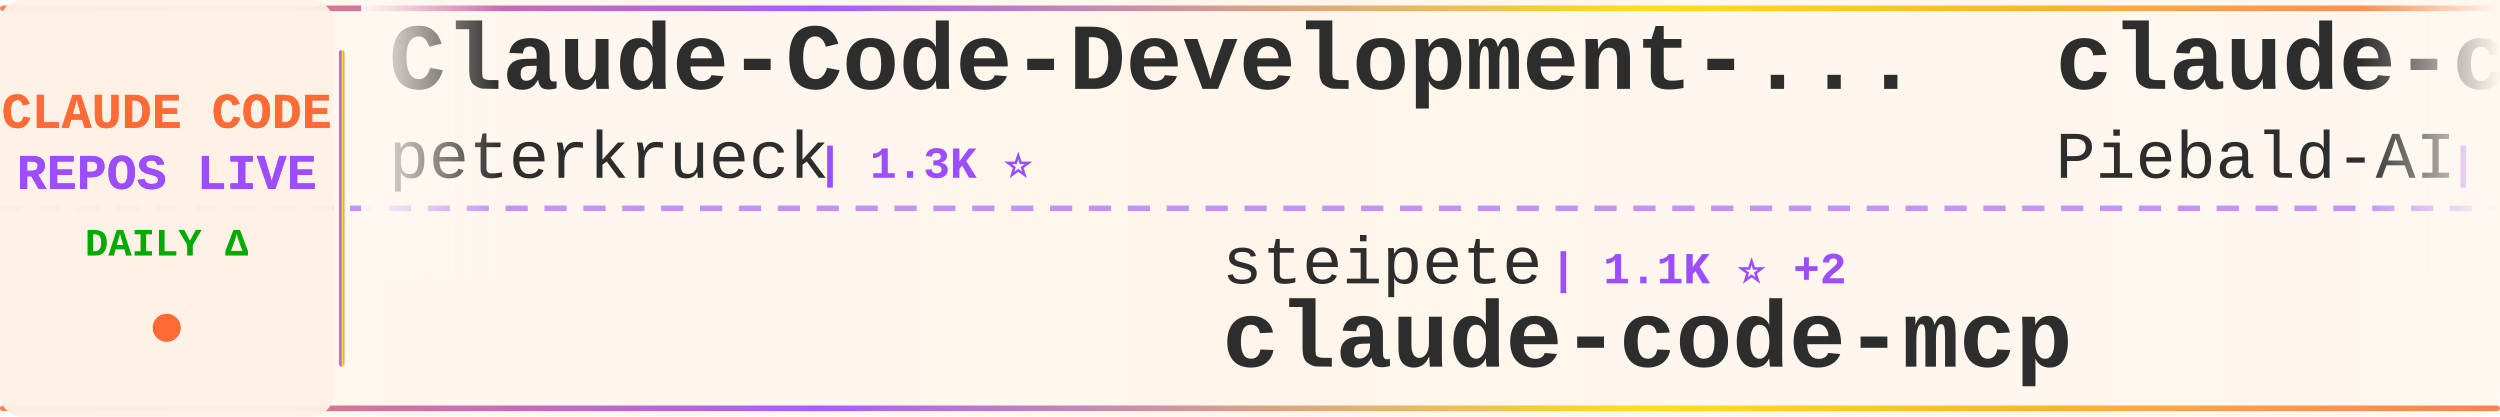
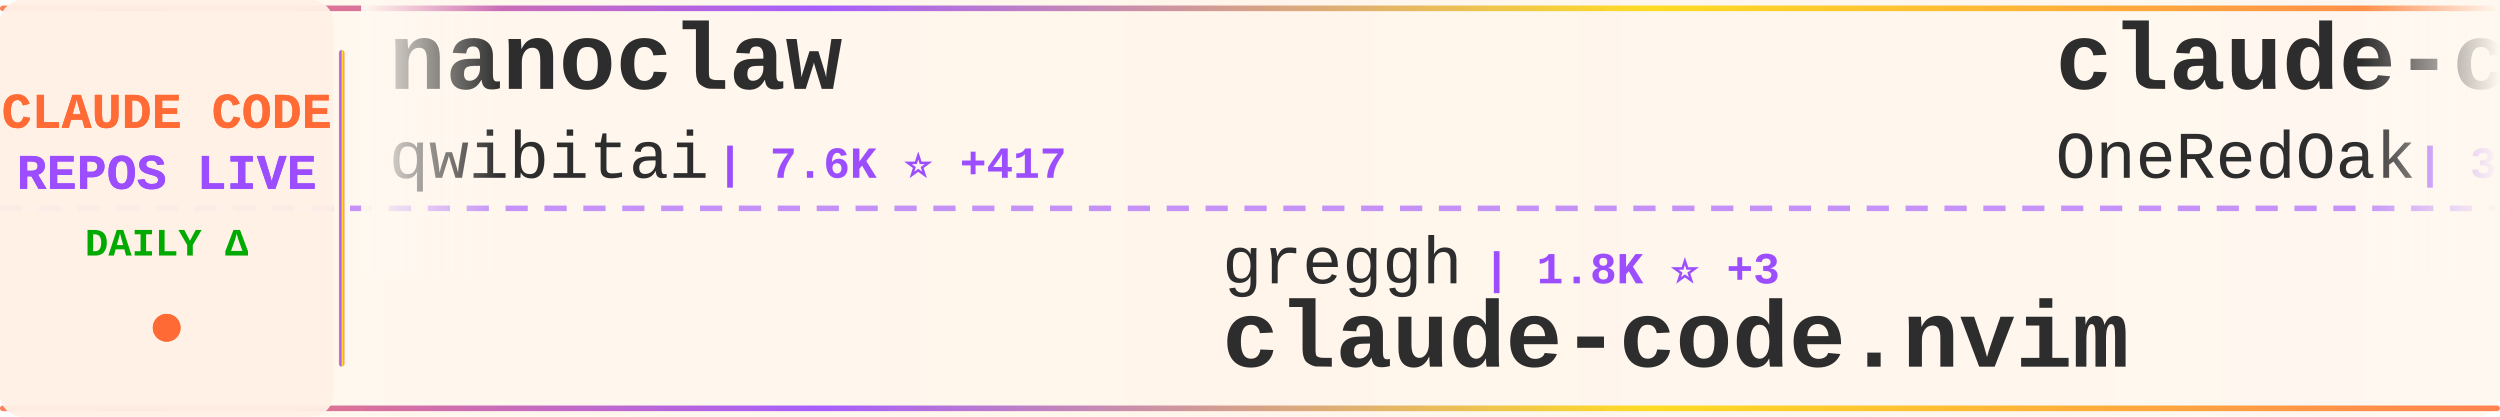
<svg xmlns="http://www.w3.org/2000/svg" width="900" height="150">
  <defs>
    <linearGradient id="tickerBg" x1="0%" y1="0%" x2="100%" y2="0%">
      <stop offset="0%" style="stop-color:#fff8f0;stop-opacity:0.98" />
      <stop offset="50%" style="stop-color:#fff5eb;stop-opacity:1" />
      <stop offset="100%" style="stop-color:#fff8f0;stop-opacity:0.98" />
    </linearGradient>
    <linearGradient id="borderGrad" x1="0%" y1="0%" x2="100%" y2="0%">
      <stop offset="0%" style="stop-color:#FF6B35;stop-opacity:0.85">
        <animate attributeName="stop-opacity" values="0.85;1;0.85" dur="2s" repeatCount="indefinite" />
      </stop>
      <stop offset="33%" style="stop-color:#9C4EFF;stop-opacity:0.9">
        <animate attributeName="stop-opacity" values="0.9;1;0.9" dur="2.2s" repeatCount="indefinite" />
      </stop>
      <stop offset="66%" style="stop-color:#FFD700;stop-opacity:0.85">
        <animate attributeName="stop-opacity" values="0.85;1;0.85" dur="1.8s" repeatCount="indefinite" />
      </stop>
      <stop offset="100%" style="stop-color:#FF6B35;stop-opacity:0.85">
        <animate attributeName="stop-opacity" values="0.85;1;0.85" dur="2s" repeatCount="indefinite" />
      </stop>
    </linearGradient>
    <filter id="textGlow">
      <feGaussianBlur stdDeviation="0.15" result="coloredBlur" />
      <feMerge>
        <feMergeNode in="coloredBlur" />
        <feMergeNode in="SourceGraphic" />
      </feMerge>
    </filter>
    <filter id="metricGlow">
      <feGaussianBlur stdDeviation="0.2" result="coloredBlur" />
      <feMerge>
        <feMergeNode in="coloredBlur" />
        <feMergeNode in="SourceGraphic" />
      </feMerge>
    </filter>
    <linearGradient id="leftFade" x1="0%" y1="0%" x2="100%" y2="0%">
      <stop offset="0%" style="stop-color:#fff8f0;stop-opacity:1" />
      <stop offset="100%" style="stop-color:#fff8f0;stop-opacity:0" />
    </linearGradient>
    <linearGradient id="rightFade" x1="0%" y1="0%" x2="100%" y2="0%">
      <stop offset="0%" style="stop-color:#fff8f0;stop-opacity:0" />
      <stop offset="100%" style="stop-color:#fff8f0;stop-opacity:1" />
    </linearGradient>
  </defs>
  <rect width="900" height="150" fill="url(#tickerBg)" rx="8" />
  <rect x="0" y="2" width="900" height="2" fill="url(#borderGrad)" rx="1" />
  <rect x="0" y="146" width="900" height="2" fill="url(#borderGrad)" rx="1" />
  <line x1="0" y1="75" x2="900" y2="75" stroke="#9C4EFF" stroke-width="2" stroke-dasharray="8 6" opacity="0.6" />
  <rect x="0" y="0" width="120" height="150" fill="#fff0e6" opacity="0.95" rx="8" />
  <text x="60" y="46" font-family="'Courier New', monospace" font-size="18" font-weight="bold" fill="#FF6B35" text-anchor="middle" filter="url(#textGlow)">
    CLAUDE CODE
  </text>
  <text x="60" y="68" font-family="'Courier New', monospace" font-size="18" font-weight="bold" fill="#9C4EFF" text-anchor="middle" filter="url(#textGlow)">
    REPOS LIVE
  </text>
  <text x="60" y="92" font-family="'Courier New', monospace" font-size="14" font-weight="bold" fill="#00aa00" text-anchor="middle">
    DAILY Δ
  </text>
  <circle cx="60" cy="118" r="5" fill="#FF6B35" filter="url(#metricGlow)">
    <animate attributeName="r" values="4;6;4" dur="1.5s" repeatCount="indefinite" />
    <animate attributeName="opacity" values="0.6;1;0.6" dur="1.5s" repeatCount="indefinite" />
  </circle>
  <rect x="122" y="18" width="2" height="114" fill="url(#borderGrad)" rx="1" />
  <clipPath id="tickerClip">
    <rect x="130" y="0" width="770" height="150" />
  </clipPath>
  <g clip-path="url(#tickerClip)">
    <g id="tickerItems">
      <animateTransform attributeName="transform" attributeType="XML" type="translate" from="0 0" to="-3000 0" dur="54s" repeatCount="indefinite" />
      <g transform="translate(0, 0)">
-         <text x="140" y="32" font-family="'Courier New', monospace" font-size="34" font-weight="bold" fill="#2d2d2d">Claude-Code-Development-...</text>
-         <text x="140" y="64" font-family="'Courier New', monospace" font-size="24" font-weight="normal" fill="#2d2d2d" opacity="1.0">peterkrueck</text>
-         <text x="294" y="64" font-family="'Courier New', monospace" font-size="16" font-weight="bold" fill="#9C4EFF"> | 1.3K ⭐</text>
+         <text x="140" y="32" font-family="'Courier New', monospace" font-size="34" font-weight="bold" fill="#2d2d2d">nanoclaw</text>
+         <text x="140" y="64" font-family="'Courier New', monospace" font-size="24" font-weight="normal" fill="#2d2d2d" opacity="1.0">qwibitai</text>
+         <text x="258" y="64" font-family="'Courier New', monospace" font-size="16" font-weight="bold" fill="#9C4EFF"> | 7.6K ⭐ +417</text>
      </g>
      <g transform="translate(300, 0)">
-         <text x="140" y="102" font-family="'Courier New', monospace" font-size="24" font-weight="normal" fill="#2d2d2d" opacity="1.0">steipete</text>
-         <text x="258" y="102" font-family="'Courier New', monospace" font-size="16" font-weight="bold" fill="#9C4EFF"> | 1.1K ⭐ +2</text>
-         <text x="140" y="132" font-family="'Courier New', monospace" font-size="34" font-weight="bold" fill="#2d2d2d">claude-code-mcp</text>
+         <text x="140" y="102" font-family="'Courier New', monospace" font-size="24" font-weight="normal" fill="#2d2d2d" opacity="1.0">greggh</text>
+         <text x="234" y="102" font-family="'Courier New', monospace" font-size="16" font-weight="bold" fill="#9C4EFF"> | 1.8K ⭐ +3</text>
+         <text x="140" y="132" font-family="'Courier New', monospace" font-size="34" font-weight="bold" fill="#2d2d2d">claude-code.nvim</text>
      </g>
      <g transform="translate(600, 0)">
-         <text x="140" y="32" font-family="'Courier New', monospace" font-size="34" font-weight="bold" fill="#2d2d2d">claude-code-system-promp...</text>
-         <text x="140" y="64" font-family="'Courier New', monospace" font-size="24" font-weight="normal" fill="#2d2d2d" opacity="1.0">Piebald-AI</text>
-         <text x="282" y="64" font-family="'Courier New', monospace" font-size="16" font-weight="bold" fill="#9C4EFF"> | 4.4K ⭐ +52</text>
+         <text x="140" y="32" font-family="'Courier New', monospace" font-size="34" font-weight="bold" fill="#2d2d2d">claude-code-workflows</text>
+         <text x="140" y="64" font-family="'Courier New', monospace" font-size="24" font-weight="normal" fill="#2d2d2d" opacity="1.0">OneRedOak</text>
+         <text x="270" y="64" font-family="'Courier New', monospace" font-size="16" font-weight="bold" fill="#9C4EFF"> | 3.6K ⭐ +4</text>
      </g>
      <g transform="translate(900, 0)">
-         <text x="140" y="102" font-family="'Courier New', monospace" font-size="24" font-weight="normal" fill="#2d2d2d" opacity="1.0">edmund-io</text>
-         <text x="270" y="102" font-family="'Courier New', monospace" font-size="16" font-weight="bold" fill="#9C4EFF"> | 1.2K ⭐ +9</text>
-         <text x="140" y="132" font-family="'Courier New', monospace" font-size="34" font-weight="bold" fill="#2d2d2d">edmunds-claude-code</text>
+         <text x="140" y="102" font-family="'Courier New', monospace" font-size="24" font-weight="normal" fill="#2d2d2d" opacity="1.0">severity1</text>
+         <text x="270" y="102" font-family="'Courier New', monospace" font-size="16" font-weight="bold" fill="#9C4EFF"> | 1.1K ⭐ +2</text>
+         <text x="140" y="132" font-family="'Courier New', monospace" font-size="34" font-weight="bold" fill="#2d2d2d">claude-code-prompt-impro...</text>
      </g>
      <g transform="translate(1200, 0)">
-         <text x="140" y="32" font-family="'Courier New', monospace" font-size="34" font-weight="bold" fill="#2d2d2d">claude-code-hub</text>
-         <text x="140" y="64" font-family="'Courier New', monospace" font-size="24" font-weight="normal" fill="#2d2d2d" opacity="1.0">ding113</text>
-         <text x="246" y="64" font-family="'Courier New', monospace" font-size="16" font-weight="bold" fill="#9C4EFF"> | 1.4K ⭐ +13</text>
+         <text x="140" y="32" font-family="'Courier New', monospace" font-size="34" font-weight="bold" fill="#2d2d2d">claude-code-security-rev...</text>
+         <text x="140" y="64" font-family="'Courier New', monospace" font-size="24" font-weight="normal" fill="#2d2d2d" opacity="1.0">anthropics</text>
+         <text x="282" y="64" font-family="'Courier New', monospace" font-size="16" font-weight="bold" fill="#9C4EFF"> | 3.0K ⭐ +6</text>
      </g>
      <g transform="translate(1500, 0)">
-         <text x="140" y="102" font-family="'Courier New', monospace" font-size="24" font-weight="normal" fill="#2d2d2d" opacity="1.0">sugyan</text>
-         <text x="234" y="102" font-family="'Courier New', monospace" font-size="16" font-weight="bold" fill="#9C4EFF"> | 906 ⭐ +5</text>
-         <text x="140" y="132" font-family="'Courier New', monospace" font-size="34" font-weight="bold" fill="#2d2d2d">claude-code-webui</text>
+         <text x="140" y="102" font-family="'Courier New', monospace" font-size="24" font-weight="normal" fill="#2d2d2d" opacity="1.0">anomalyco</text>
+         <text x="270" y="102" font-family="'Courier New', monospace" font-size="16" font-weight="bold" fill="#9C4EFF"> | 103.4K ⭐ +799</text>
+         <text x="140" y="132" font-family="'Courier New', monospace" font-size="34" font-weight="bold" fill="#2d2d2d">opencode</text>
      </g>
      <g transform="translate(1800, 0)">
-         <text x="140" y="32" font-family="'Courier New', monospace" font-size="34" font-weight="bold" fill="#2d2d2d">claude-code-tips</text>
-         <text x="140" y="64" font-family="'Courier New', monospace" font-size="24" font-weight="normal" fill="#2d2d2d" opacity="1.0">ykdojo</text>
-         <text x="234" y="64" font-family="'Courier New', monospace" font-size="16" font-weight="bold" fill="#9C4EFF"> | 2.7K ⭐ +62</text>
+         <text x="140" y="32" font-family="'Courier New', monospace" font-size="34" font-weight="bold" fill="#2d2d2d">Claude-Code-Workflow</text>
+         <text x="140" y="64" font-family="'Courier New', monospace" font-size="24" font-weight="normal" fill="#2d2d2d" opacity="1.0">catlog22</text>
+         <text x="258" y="64" font-family="'Courier New', monospace" font-size="16" font-weight="bold" fill="#9C4EFF"> | 1.3K ⭐ +5</text>
      </g>
      <g transform="translate(2100, 0)">
-         <text x="140" y="102" font-family="'Courier New', monospace" font-size="24" font-weight="normal" fill="#2d2d2d" opacity="1.0">pchalasani</text>
-         <text x="282" y="102" font-family="'Courier New', monospace" font-size="16" font-weight="bold" fill="#9C4EFF"> | 1.4K ⭐ +6</text>
-         <text x="140" y="132" font-family="'Courier New', monospace" font-size="34" font-weight="bold" fill="#2d2d2d">claude-code-tools</text>
+         <text x="140" y="102" font-family="'Courier New', monospace" font-size="24" font-weight="normal" fill="#2d2d2d" opacity="1.0">nishimoto265</text>
+         <text x="306" y="102" font-family="'Courier New', monospace" font-size="16" font-weight="bold" fill="#9C4EFF"> | 489 ⭐</text>
+         <text x="140" y="132" font-family="'Courier New', monospace" font-size="34" font-weight="bold" fill="#2d2d2d">Claude-Code-Communicatio...</text>
      </g>
      <g transform="translate(2400, 0)">
-         <text x="140" y="32" font-family="'Courier New', monospace" font-size="34" font-weight="bold" fill="#2d2d2d">get-shit-done</text>
-         <text x="140" y="64" font-family="'Courier New', monospace" font-size="24" font-weight="normal" fill="#2d2d2d" opacity="1.0">gsd-build</text>
-         <text x="270" y="64" font-family="'Courier New', monospace" font-size="16" font-weight="bold" fill="#9C4EFF"> | 13.4K ⭐ +268</text>
+         <text x="140" y="32" font-family="'Courier New', monospace" font-size="34" font-weight="bold" fill="#2d2d2d">claude-code-cheat-sheet</text>
+         <text x="140" y="64" font-family="'Courier New', monospace" font-size="24" font-weight="normal" fill="#2d2d2d" opacity="1.0">Njengah</text>
+         <text x="246" y="64" font-family="'Courier New', monospace" font-size="16" font-weight="bold" fill="#9C4EFF"> | 1.3K ⭐ +5</text>
      </g>
      <g transform="translate(2700, 0)">
-         <text x="140" y="102" font-family="'Courier New', monospace" font-size="24" font-weight="normal" fill="#2d2d2d" opacity="1.0">anthropics</text>
-         <text x="282" y="102" font-family="'Courier New', monospace" font-size="16" font-weight="bold" fill="#9C4EFF"> | 66.4K ⭐ +290</text>
-         <text x="140" y="132" font-family="'Courier New', monospace" font-size="34" font-weight="bold" fill="#2d2d2d">claude-code</text>
+         <text x="140" y="102" font-family="'Courier New', monospace" font-size="24" font-weight="normal" fill="#2d2d2d" opacity="1.0">affaan-m</text>
+         <text x="258" y="102" font-family="'Courier New', monospace" font-size="16" font-weight="bold" fill="#9C4EFF"> | 45.1K ⭐ +812</text>
+         <text x="140" y="132" font-family="'Courier New', monospace" font-size="34" font-weight="bold" fill="#2d2d2d">everything-claude-code</text>
      </g>
      <g transform="translate(3000, 0)">
-         <text x="140" y="32" font-family="'Courier New', monospace" font-size="34" font-weight="bold" fill="#2d2d2d">Claude-Code-Development-...</text>
-         <text x="140" y="64" font-family="'Courier New', monospace" font-size="24" font-weight="normal" fill="#2d2d2d" opacity="1.0">peterkrueck</text>
-         <text x="294" y="64" font-family="'Courier New', monospace" font-size="16" font-weight="bold" fill="#9C4EFF"> | 1.3K ⭐</text>
+         <text x="140" y="32" font-family="'Courier New', monospace" font-size="34" font-weight="bold" fill="#2d2d2d">nanoclaw</text>
+         <text x="140" y="64" font-family="'Courier New', monospace" font-size="24" font-weight="normal" fill="#2d2d2d" opacity="1.0">qwibitai</text>
+         <text x="258" y="64" font-family="'Courier New', monospace" font-size="16" font-weight="bold" fill="#9C4EFF"> | 7.6K ⭐ +417</text>
      </g>
      <g transform="translate(3300, 0)">
-         <text x="140" y="102" font-family="'Courier New', monospace" font-size="24" font-weight="normal" fill="#2d2d2d" opacity="1.0">steipete</text>
-         <text x="258" y="102" font-family="'Courier New', monospace" font-size="16" font-weight="bold" fill="#9C4EFF"> | 1.1K ⭐ +2</text>
-         <text x="140" y="132" font-family="'Courier New', monospace" font-size="34" font-weight="bold" fill="#2d2d2d">claude-code-mcp</text>
+         <text x="140" y="102" font-family="'Courier New', monospace" font-size="24" font-weight="normal" fill="#2d2d2d" opacity="1.0">greggh</text>
+         <text x="234" y="102" font-family="'Courier New', monospace" font-size="16" font-weight="bold" fill="#9C4EFF"> | 1.8K ⭐ +3</text>
+         <text x="140" y="132" font-family="'Courier New', monospace" font-size="34" font-weight="bold" fill="#2d2d2d">claude-code.nvim</text>
      </g>
      <g transform="translate(3600, 0)">
-         <text x="140" y="32" font-family="'Courier New', monospace" font-size="34" font-weight="bold" fill="#2d2d2d">claude-code-system-promp...</text>
-         <text x="140" y="64" font-family="'Courier New', monospace" font-size="24" font-weight="normal" fill="#2d2d2d" opacity="1.0">Piebald-AI</text>
-         <text x="282" y="64" font-family="'Courier New', monospace" font-size="16" font-weight="bold" fill="#9C4EFF"> | 4.4K ⭐ +52</text>
+         <text x="140" y="32" font-family="'Courier New', monospace" font-size="34" font-weight="bold" fill="#2d2d2d">claude-code-workflows</text>
+         <text x="140" y="64" font-family="'Courier New', monospace" font-size="24" font-weight="normal" fill="#2d2d2d" opacity="1.0">OneRedOak</text>
+         <text x="270" y="64" font-family="'Courier New', monospace" font-size="16" font-weight="bold" fill="#9C4EFF"> | 3.6K ⭐ +4</text>
      </g>
      <g transform="translate(3900, 0)">
-         <text x="140" y="102" font-family="'Courier New', monospace" font-size="24" font-weight="normal" fill="#2d2d2d" opacity="1.0">edmund-io</text>
-         <text x="270" y="102" font-family="'Courier New', monospace" font-size="16" font-weight="bold" fill="#9C4EFF"> | 1.2K ⭐ +9</text>
-         <text x="140" y="132" font-family="'Courier New', monospace" font-size="34" font-weight="bold" fill="#2d2d2d">edmunds-claude-code</text>
+         <text x="140" y="102" font-family="'Courier New', monospace" font-size="24" font-weight="normal" fill="#2d2d2d" opacity="1.0">severity1</text>
+         <text x="270" y="102" font-family="'Courier New', monospace" font-size="16" font-weight="bold" fill="#9C4EFF"> | 1.1K ⭐ +2</text>
+         <text x="140" y="132" font-family="'Courier New', monospace" font-size="34" font-weight="bold" fill="#2d2d2d">claude-code-prompt-impro...</text>
      </g>
    </g>
  </g>
  <rect x="130" y="0" width="50" height="100" fill="url(#leftFade)" />
  <rect x="850" y="0" width="50" height="100" fill="url(#rightFade)" />
</svg>
